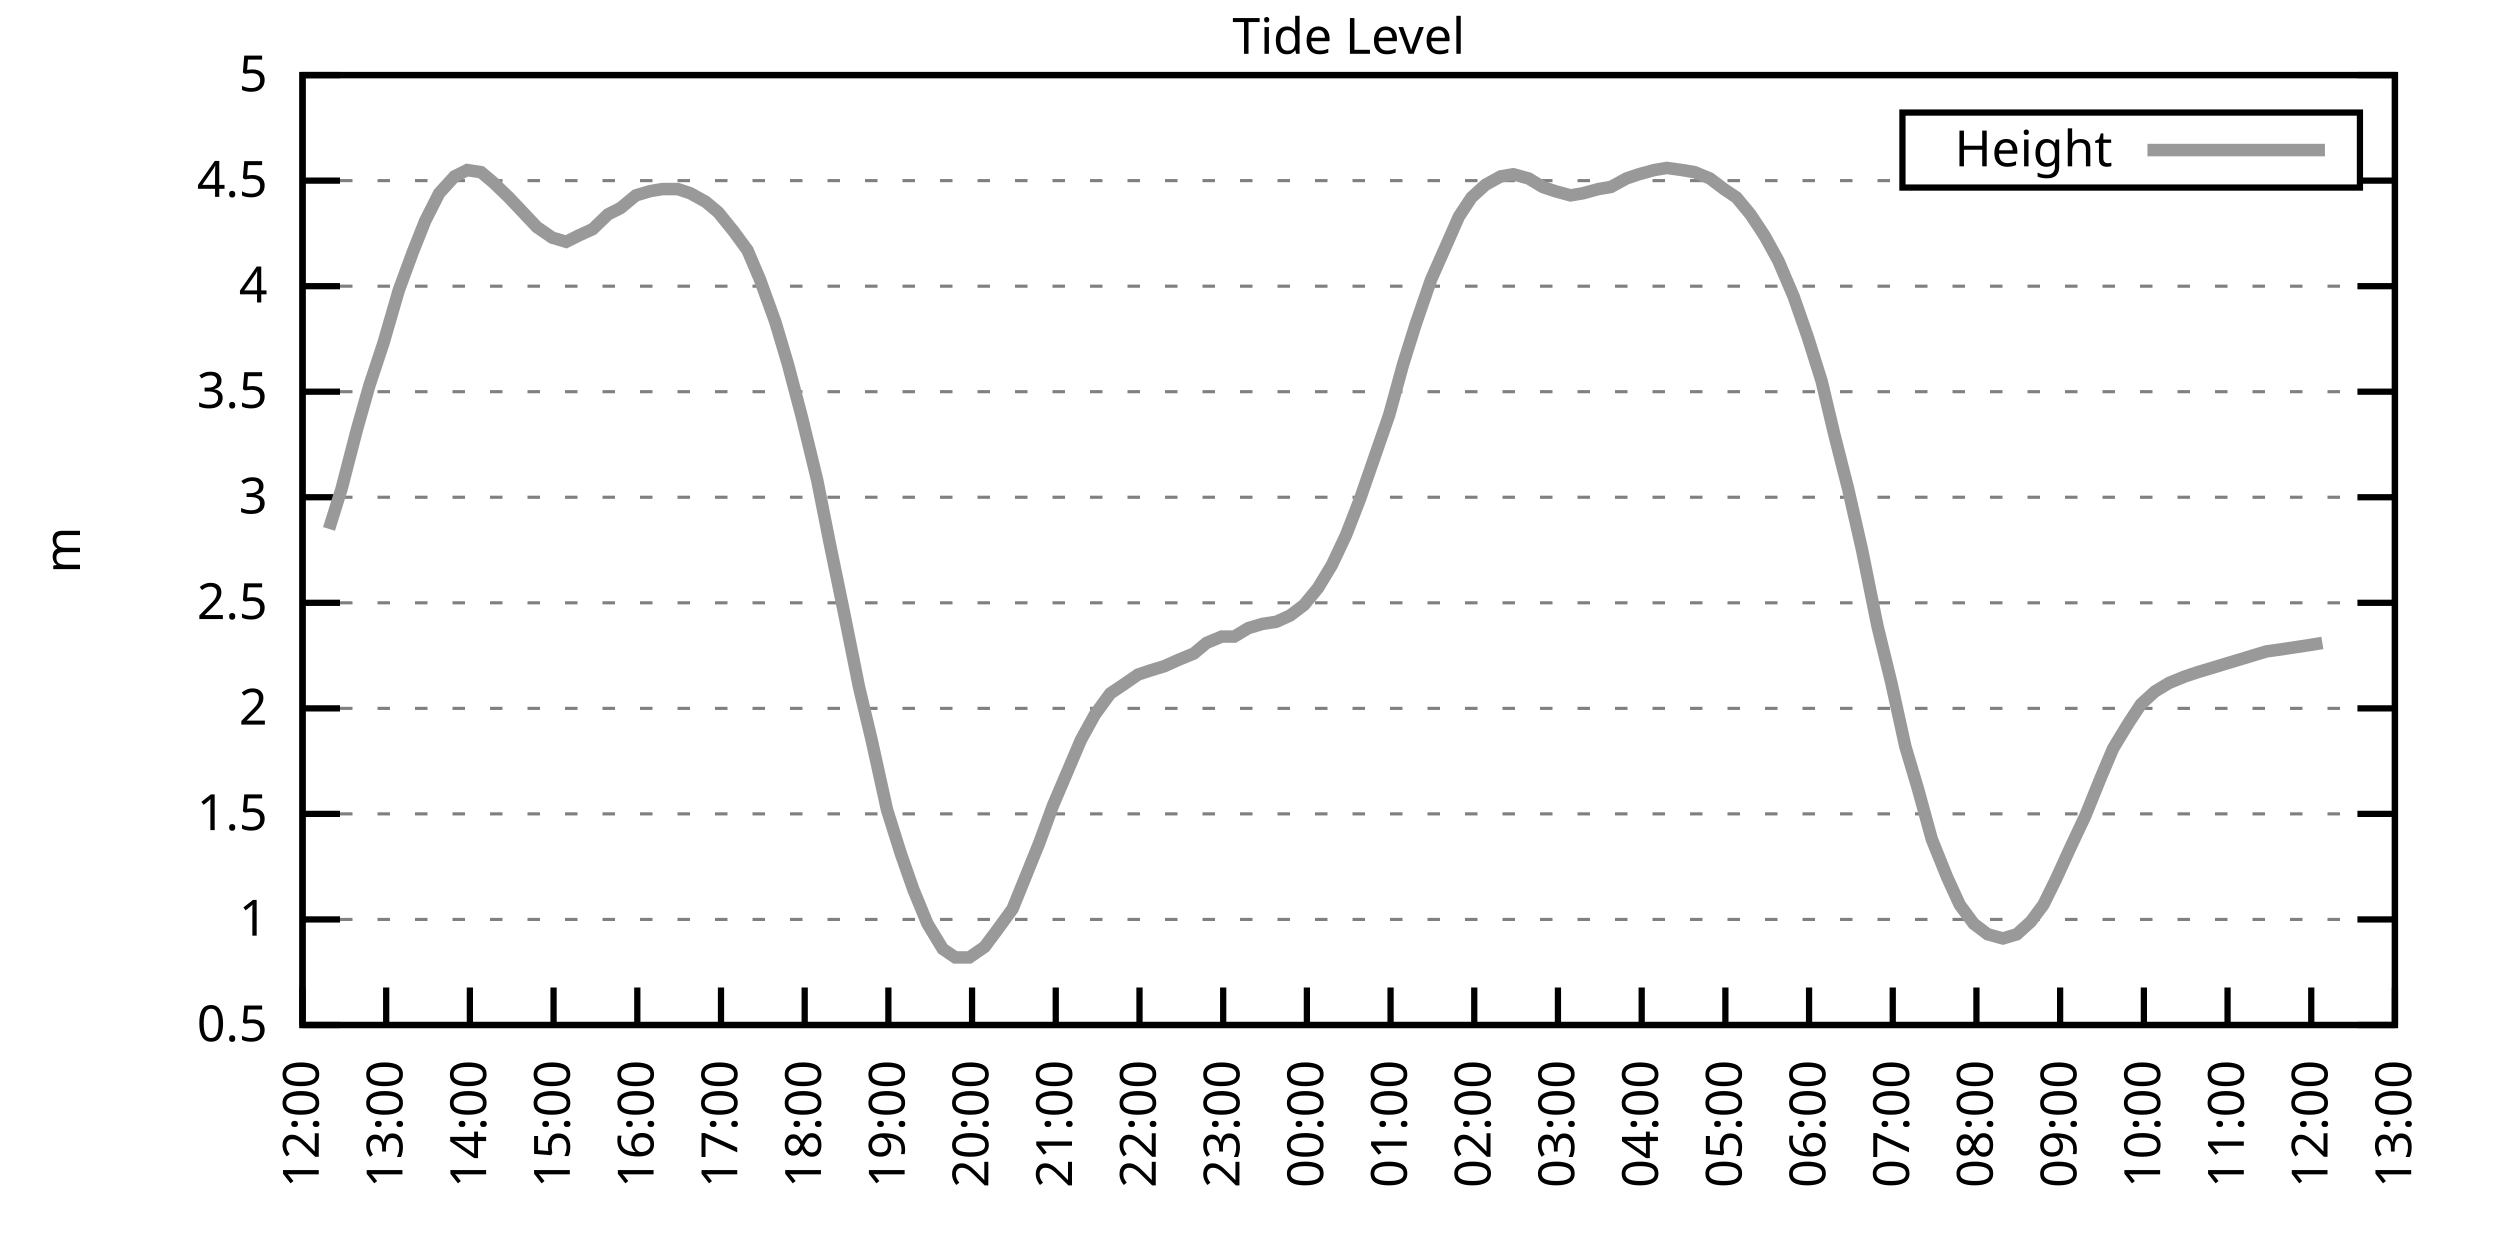
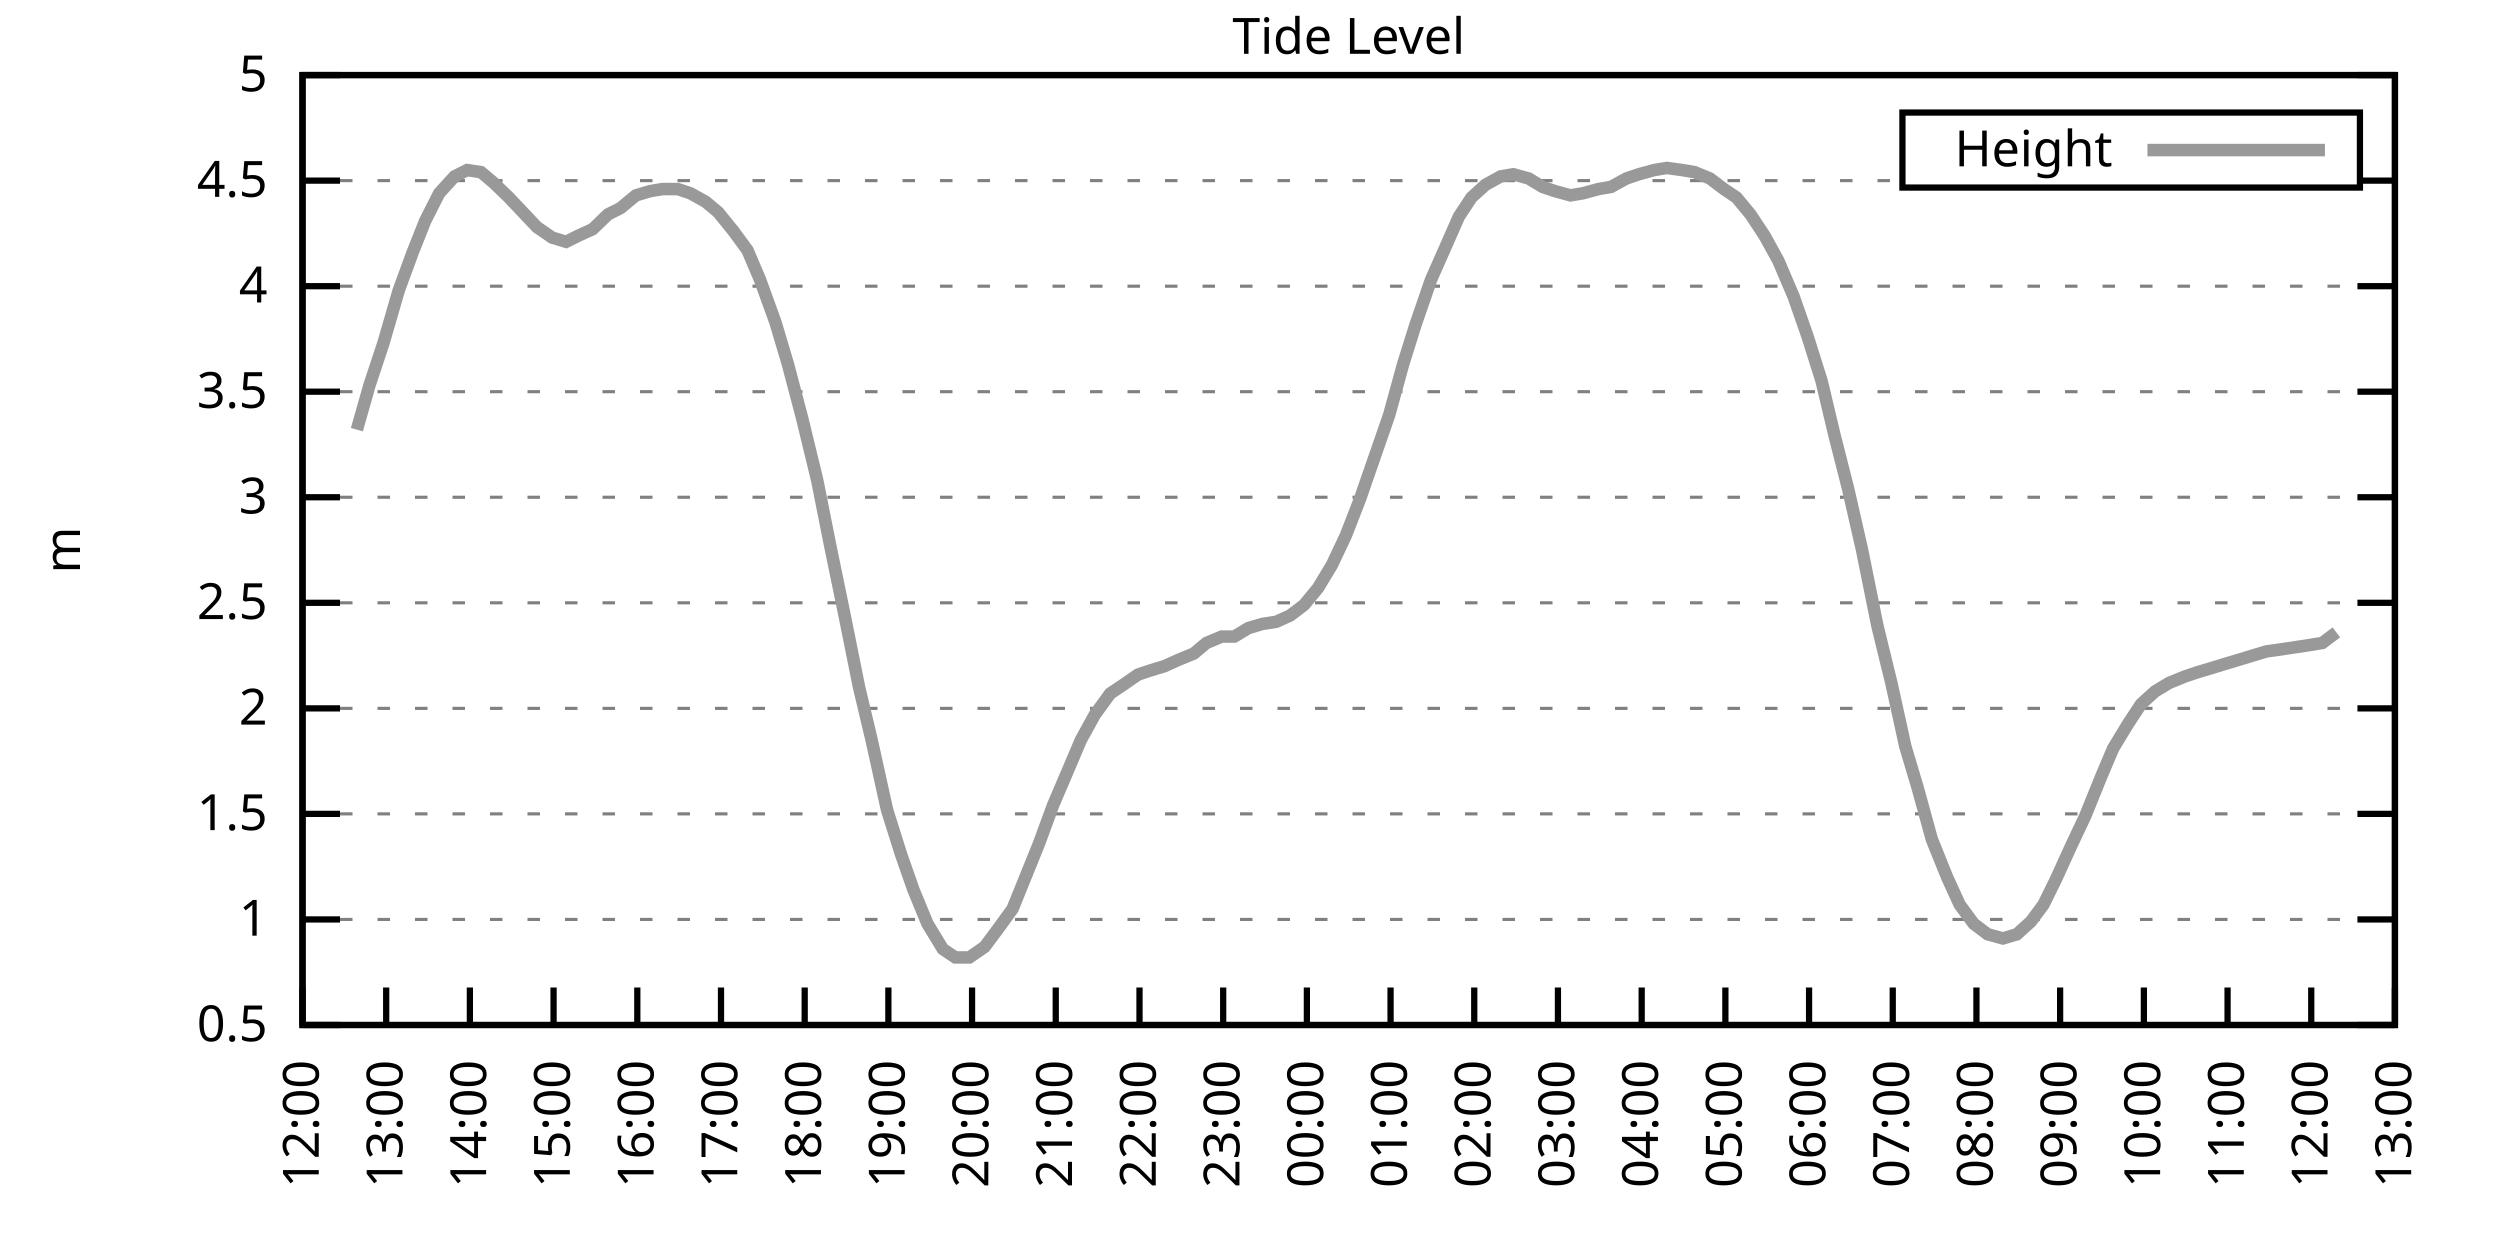
<svg xmlns="http://www.w3.org/2000/svg" xmlns:xlink="http://www.w3.org/1999/xlink" width="400" height="200" viewBox="0 0 400 200">
  <g id="gnuplot_canvas">
    <rect x="0" y="0" width="400" height="200" fill="none" />
    <defs>
      <circle id="gpDot" r="0.5" stroke-width="0.5" stroke="currentColor" />
      <path id="gpPt0" stroke-width="0.333" stroke="currentColor" d="M-1,0 h2 M0,-1 v2" />
      <path id="gpPt1" stroke-width="0.333" stroke="currentColor" d="M-1,-1 L1,1 M1,-1 L-1,1" />
      <path id="gpPt2" stroke-width="0.333" stroke="currentColor" d="M-1,0 L1,0 M0,-1 L0,1 M-1,-1 L1,1 M-1,1 L1,-1" />
      <rect id="gpPt3" stroke-width="0.333" stroke="currentColor" x="-1" y="-1" width="2" height="2" />
      <rect id="gpPt4" stroke-width="0.333" stroke="currentColor" fill="currentColor" x="-1" y="-1" width="2" height="2" />
      <circle id="gpPt5" stroke-width="0.333" stroke="currentColor" cx="0" cy="0" r="1" />
      <use xlink:href="#gpPt5" id="gpPt6" fill="currentColor" stroke="none" />
      <path id="gpPt7" stroke-width="0.333" stroke="currentColor" d="M0,-1.33 L-1.33,0.67 L1.33,0.67 z" />
      <use xlink:href="#gpPt7" id="gpPt8" fill="currentColor" stroke="none" />
      <use xlink:href="#gpPt7" id="gpPt9" stroke="currentColor" transform="rotate(180)" />
      <use xlink:href="#gpPt9" id="gpPt10" fill="currentColor" stroke="none" />
      <use xlink:href="#gpPt3" id="gpPt11" stroke="currentColor" transform="rotate(45)" />
      <use xlink:href="#gpPt11" id="gpPt12" fill="currentColor" stroke="none" />
      <path id="gpPt13" stroke-width="0.333" stroke="currentColor" d="M0,1.330 L1.265,0.411 L0.782,-1.067 L-0.782,-1.076 L-1.265,0.411 z" />
      <use xlink:href="#gpPt13" id="gpPt14" fill="currentColor" stroke="none" />
      <filter id="textbox" filterUnits="objectBoundingBox" x="0" y="0" height="1" width="1">
        <feFlood flood-color="white" flood-opacity="1" result="bgnd" />
        <feComposite in="SourceGraphic" in2="bgnd" operator="atop" />
      </filter>
      <filter id="greybox" filterUnits="objectBoundingBox" x="0" y="0" height="1" width="1">
        <feFlood flood-color="lightgrey" flood-opacity="1" result="grey" />
        <feComposite in="SourceGraphic" in2="grey" operator="atop" />
      </filter>
    </defs>
    <g fill="none" color="white" stroke="currentColor" stroke-width="1.00" stroke-linecap="butt" stroke-linejoin="miter">
</g>
    <g fill="none" color="black" stroke="currentColor" stroke-width="1.00" stroke-linecap="butt" stroke-linejoin="miter">
      <g stroke="none" shape-rendering="crispEdges">
        <polygon fill="rgb(255, 255, 255)" points="48.40,164.00 383.18,164.00 383.18,12.02 48.40,12.02 " />
      </g>
    </g>
    <g fill="none" color="black" stroke="currentColor" stroke-width="1.00" stroke-linecap="butt" stroke-linejoin="miter">
</g>
    <g fill="none" color="black" stroke="black" stroke-width="0.50" stroke-linecap="butt" stroke-linejoin="miter">
</g>
    <g fill="none" color="gray" stroke="currentColor" stroke-width="0.50" stroke-linecap="butt" stroke-linejoin="miter">
      <path stroke="gray" stroke-dasharray="2,4" class="gridline" d="M48.40,164.00 L383.19,164.00  " />
    </g>
    <g fill="none" color="gray" stroke="gray" stroke-width="1.00" stroke-linecap="butt" stroke-linejoin="miter">
</g>
    <g fill="none" color="black" stroke="currentColor" stroke-width="1.00" stroke-linecap="butt" stroke-linejoin="miter">
      <path stroke="black" d="M48.40,164.00 L54.40,164.00 M383.19,164.00 L377.19,164.00  " />
      <g transform="translate(42.80,166.60)" stroke="none" fill="black" font-family="Sans" font-size="8.00" text-anchor="end">
        <text>
          <tspan font-family="Sans"> 0.5</tspan>
        </text>
      </g>
    </g>
    <g fill="none" color="black" stroke="currentColor" stroke-width="1.00" stroke-linecap="butt" stroke-linejoin="miter">
</g>
    <g fill="none" color="black" stroke="black" stroke-width="0.50" stroke-linecap="butt" stroke-linejoin="miter">
</g>
    <g fill="none" color="gray" stroke="currentColor" stroke-width="0.50" stroke-linecap="butt" stroke-linejoin="miter">
      <path stroke="gray" stroke-dasharray="2,4" class="gridline" d="M48.40,147.11 L383.19,147.11  " />
    </g>
    <g fill="none" color="gray" stroke="gray" stroke-width="1.00" stroke-linecap="butt" stroke-linejoin="miter">
</g>
    <g fill="none" color="black" stroke="currentColor" stroke-width="1.00" stroke-linecap="butt" stroke-linejoin="miter">
      <path stroke="black" d="M48.40,147.11 L54.40,147.11 M383.19,147.11 L377.19,147.11  " />
      <g transform="translate(42.80,149.71)" stroke="none" fill="black" font-family="Sans" font-size="8.00" text-anchor="end">
        <text>
          <tspan font-family="Sans"> 1</tspan>
        </text>
      </g>
    </g>
    <g fill="none" color="black" stroke="currentColor" stroke-width="1.00" stroke-linecap="butt" stroke-linejoin="miter">
</g>
    <g fill="none" color="black" stroke="black" stroke-width="0.50" stroke-linecap="butt" stroke-linejoin="miter">
</g>
    <g fill="none" color="gray" stroke="currentColor" stroke-width="0.50" stroke-linecap="butt" stroke-linejoin="miter">
      <path stroke="gray" stroke-dasharray="2,4" class="gridline" d="M48.40,130.22 L383.19,130.22  " />
    </g>
    <g fill="none" color="gray" stroke="gray" stroke-width="1.00" stroke-linecap="butt" stroke-linejoin="miter">
</g>
    <g fill="none" color="black" stroke="currentColor" stroke-width="1.00" stroke-linecap="butt" stroke-linejoin="miter">
      <path stroke="black" d="M48.40,130.22 L54.40,130.22 M383.19,130.22 L377.19,130.22  " />
      <g transform="translate(42.80,132.82)" stroke="none" fill="black" font-family="Sans" font-size="8.00" text-anchor="end">
        <text>
          <tspan font-family="Sans"> 1.5</tspan>
        </text>
      </g>
    </g>
    <g fill="none" color="black" stroke="currentColor" stroke-width="1.00" stroke-linecap="butt" stroke-linejoin="miter">
</g>
    <g fill="none" color="black" stroke="black" stroke-width="0.50" stroke-linecap="butt" stroke-linejoin="miter">
</g>
    <g fill="none" color="gray" stroke="currentColor" stroke-width="0.50" stroke-linecap="butt" stroke-linejoin="miter">
      <path stroke="gray" stroke-dasharray="2,4" class="gridline" d="M48.40,113.34 L383.19,113.34  " />
    </g>
    <g fill="none" color="gray" stroke="gray" stroke-width="1.00" stroke-linecap="butt" stroke-linejoin="miter">
</g>
    <g fill="none" color="black" stroke="currentColor" stroke-width="1.00" stroke-linecap="butt" stroke-linejoin="miter">
      <path stroke="black" d="M48.40,113.34 L54.40,113.34 M383.19,113.34 L377.19,113.34  " />
      <g transform="translate(42.80,115.94)" stroke="none" fill="black" font-family="Sans" font-size="8.00" text-anchor="end">
        <text>
          <tspan font-family="Sans"> 2</tspan>
        </text>
      </g>
    </g>
    <g fill="none" color="black" stroke="currentColor" stroke-width="1.00" stroke-linecap="butt" stroke-linejoin="miter">
</g>
    <g fill="none" color="black" stroke="black" stroke-width="0.50" stroke-linecap="butt" stroke-linejoin="miter">
</g>
    <g fill="none" color="gray" stroke="currentColor" stroke-width="0.50" stroke-linecap="butt" stroke-linejoin="miter">
      <path stroke="gray" stroke-dasharray="2,4" class="gridline" d="M48.40,96.45 L383.19,96.45  " />
    </g>
    <g fill="none" color="gray" stroke="gray" stroke-width="1.00" stroke-linecap="butt" stroke-linejoin="miter">
</g>
    <g fill="none" color="black" stroke="currentColor" stroke-width="1.00" stroke-linecap="butt" stroke-linejoin="miter">
      <path stroke="black" d="M48.40,96.45 L54.40,96.45 M383.19,96.45 L377.19,96.45  " />
      <g transform="translate(42.80,99.05)" stroke="none" fill="black" font-family="Sans" font-size="8.00" text-anchor="end">
        <text>
          <tspan font-family="Sans"> 2.5</tspan>
        </text>
      </g>
    </g>
    <g fill="none" color="black" stroke="currentColor" stroke-width="1.00" stroke-linecap="butt" stroke-linejoin="miter">
</g>
    <g fill="none" color="black" stroke="black" stroke-width="0.50" stroke-linecap="butt" stroke-linejoin="miter">
</g>
    <g fill="none" color="gray" stroke="currentColor" stroke-width="0.50" stroke-linecap="butt" stroke-linejoin="miter">
      <path stroke="gray" stroke-dasharray="2,4" class="gridline" d="M48.40,79.56 L383.19,79.56  " />
    </g>
    <g fill="none" color="gray" stroke="gray" stroke-width="1.00" stroke-linecap="butt" stroke-linejoin="miter">
</g>
    <g fill="none" color="black" stroke="currentColor" stroke-width="1.00" stroke-linecap="butt" stroke-linejoin="miter">
      <path stroke="black" d="M48.40,79.56 L54.40,79.56 M383.19,79.56 L377.19,79.56  " />
      <g transform="translate(42.80,82.16)" stroke="none" fill="black" font-family="Sans" font-size="8.00" text-anchor="end">
        <text>
          <tspan font-family="Sans"> 3</tspan>
        </text>
      </g>
    </g>
    <g fill="none" color="black" stroke="currentColor" stroke-width="1.00" stroke-linecap="butt" stroke-linejoin="miter">
</g>
    <g fill="none" color="black" stroke="black" stroke-width="0.50" stroke-linecap="butt" stroke-linejoin="miter">
</g>
    <g fill="none" color="gray" stroke="currentColor" stroke-width="0.50" stroke-linecap="butt" stroke-linejoin="miter">
      <path stroke="gray" stroke-dasharray="2,4" class="gridline" d="M48.40,62.67 L383.19,62.67  " />
    </g>
    <g fill="none" color="gray" stroke="gray" stroke-width="1.00" stroke-linecap="butt" stroke-linejoin="miter">
</g>
    <g fill="none" color="black" stroke="currentColor" stroke-width="1.00" stroke-linecap="butt" stroke-linejoin="miter">
      <path stroke="black" d="M48.40,62.67 L54.40,62.67 M383.19,62.67 L377.19,62.67  " />
      <g transform="translate(42.80,65.27)" stroke="none" fill="black" font-family="Sans" font-size="8.00" text-anchor="end">
        <text>
          <tspan font-family="Sans"> 3.5</tspan>
        </text>
      </g>
    </g>
    <g fill="none" color="black" stroke="currentColor" stroke-width="1.00" stroke-linecap="butt" stroke-linejoin="miter">
</g>
    <g fill="none" color="black" stroke="black" stroke-width="0.50" stroke-linecap="butt" stroke-linejoin="miter">
</g>
    <g fill="none" color="gray" stroke="currentColor" stroke-width="0.50" stroke-linecap="butt" stroke-linejoin="miter">
      <path stroke="gray" stroke-dasharray="2,4" class="gridline" d="M48.40,45.79 L383.19,45.79  " />
    </g>
    <g fill="none" color="gray" stroke="gray" stroke-width="1.00" stroke-linecap="butt" stroke-linejoin="miter">
</g>
    <g fill="none" color="black" stroke="currentColor" stroke-width="1.00" stroke-linecap="butt" stroke-linejoin="miter">
      <path stroke="black" d="M48.40,45.79 L54.40,45.79 M383.19,45.79 L377.19,45.79  " />
      <g transform="translate(42.80,48.39)" stroke="none" fill="black" font-family="Sans" font-size="8.00" text-anchor="end">
        <text>
          <tspan font-family="Sans"> 4</tspan>
        </text>
      </g>
    </g>
    <g fill="none" color="black" stroke="currentColor" stroke-width="1.00" stroke-linecap="butt" stroke-linejoin="miter">
</g>
    <g fill="none" color="black" stroke="black" stroke-width="0.50" stroke-linecap="butt" stroke-linejoin="miter">
</g>
    <g fill="none" color="gray" stroke="currentColor" stroke-width="0.50" stroke-linecap="butt" stroke-linejoin="miter">
      <path stroke="gray" stroke-dasharray="2,4" class="gridline" d="M48.40,28.90 L304.39,28.90 M377.59,28.90 L383.19,28.90  " />
    </g>
    <g fill="none" color="gray" stroke="gray" stroke-width="1.00" stroke-linecap="butt" stroke-linejoin="miter">
</g>
    <g fill="none" color="black" stroke="currentColor" stroke-width="1.00" stroke-linecap="butt" stroke-linejoin="miter">
      <path stroke="black" d="M48.40,28.90 L54.40,28.90 M383.19,28.90 L377.19,28.90  " />
      <g transform="translate(42.80,31.50)" stroke="none" fill="black" font-family="Sans" font-size="8.00" text-anchor="end">
        <text>
          <tspan font-family="Sans"> 4.5</tspan>
        </text>
      </g>
    </g>
    <g fill="none" color="black" stroke="currentColor" stroke-width="1.00" stroke-linecap="butt" stroke-linejoin="miter">
</g>
    <g fill="none" color="black" stroke="black" stroke-width="0.50" stroke-linecap="butt" stroke-linejoin="miter">
</g>
    <g fill="none" color="gray" stroke="currentColor" stroke-width="0.50" stroke-linecap="butt" stroke-linejoin="miter">
      <path stroke="gray" stroke-dasharray="2,4" class="gridline" d="M48.40,12.01 L383.19,12.01  " />
    </g>
    <g fill="none" color="gray" stroke="gray" stroke-width="1.00" stroke-linecap="butt" stroke-linejoin="miter">
</g>
    <g fill="none" color="black" stroke="currentColor" stroke-width="1.00" stroke-linecap="butt" stroke-linejoin="miter">
      <path stroke="black" d="M48.40,12.01 L54.40,12.01 M383.19,12.01 L377.19,12.01  " />
      <g transform="translate(42.80,14.61)" stroke="none" fill="black" font-family="Sans" font-size="8.00" text-anchor="end">
        <text>
          <tspan font-family="Sans"> 5</tspan>
        </text>
      </g>
    </g>
    <g fill="none" color="black" stroke="currentColor" stroke-width="1.00" stroke-linecap="butt" stroke-linejoin="miter">
      <path stroke="black" d="M48.40,164.00 L48.40,158.00  " />
      <g transform="translate(51.00,169.60) rotate(270.00)" stroke="none" fill="black" font-family="Sans" font-size="8.00" text-anchor="end">
        <text>
          <tspan font-family="Sans">12:00</tspan>
        </text>
      </g>
    </g>
    <g fill="none" color="black" stroke="currentColor" stroke-width="1.00" stroke-linecap="butt" stroke-linejoin="miter">
      <path stroke="black" d="M61.79,164.00 L61.79,158.00  " />
      <g transform="translate(64.39,169.60) rotate(270.00)" stroke="none" fill="black" font-family="Sans" font-size="8.00" text-anchor="end">
        <text>
          <tspan font-family="Sans">13:00</tspan>
        </text>
      </g>
    </g>
    <g fill="none" color="black" stroke="currentColor" stroke-width="1.00" stroke-linecap="butt" stroke-linejoin="miter">
      <path stroke="black" d="M75.18,164.00 L75.18,158.00  " />
      <g transform="translate(77.78,169.60) rotate(270.00)" stroke="none" fill="black" font-family="Sans" font-size="8.00" text-anchor="end">
        <text>
          <tspan font-family="Sans">14:00</tspan>
        </text>
      </g>
    </g>
    <g fill="none" color="black" stroke="currentColor" stroke-width="1.00" stroke-linecap="butt" stroke-linejoin="miter">
      <path stroke="black" d="M88.57,164.00 L88.57,158.00  " />
      <g transform="translate(91.17,169.60) rotate(270.00)" stroke="none" fill="black" font-family="Sans" font-size="8.00" text-anchor="end">
        <text>
          <tspan font-family="Sans">15:00</tspan>
        </text>
      </g>
    </g>
    <g fill="none" color="black" stroke="currentColor" stroke-width="1.00" stroke-linecap="butt" stroke-linejoin="miter">
      <path stroke="black" d="M101.97,164.00 L101.97,158.00  " />
      <g transform="translate(104.57,169.60) rotate(270.00)" stroke="none" fill="black" font-family="Sans" font-size="8.00" text-anchor="end">
        <text>
          <tspan font-family="Sans">16:00</tspan>
        </text>
      </g>
    </g>
    <g fill="none" color="black" stroke="currentColor" stroke-width="1.00" stroke-linecap="butt" stroke-linejoin="miter">
      <path stroke="black" d="M115.36,164.00 L115.36,158.00  " />
      <g transform="translate(117.96,169.60) rotate(270.00)" stroke="none" fill="black" font-family="Sans" font-size="8.00" text-anchor="end">
        <text>
          <tspan font-family="Sans">17:00</tspan>
        </text>
      </g>
    </g>
    <g fill="none" color="black" stroke="currentColor" stroke-width="1.00" stroke-linecap="butt" stroke-linejoin="miter">
      <path stroke="black" d="M128.75,164.00 L128.75,158.00  " />
      <g transform="translate(131.35,169.60) rotate(270.00)" stroke="none" fill="black" font-family="Sans" font-size="8.00" text-anchor="end">
        <text>
          <tspan font-family="Sans">18:00</tspan>
        </text>
      </g>
    </g>
    <g fill="none" color="black" stroke="currentColor" stroke-width="1.00" stroke-linecap="butt" stroke-linejoin="miter">
      <path stroke="black" d="M142.14,164.00 L142.14,158.00  " />
      <g transform="translate(144.74,169.60) rotate(270.00)" stroke="none" fill="black" font-family="Sans" font-size="8.00" text-anchor="end">
        <text>
          <tspan font-family="Sans">19:00</tspan>
        </text>
      </g>
    </g>
    <g fill="none" color="black" stroke="currentColor" stroke-width="1.00" stroke-linecap="butt" stroke-linejoin="miter">
      <path stroke="black" d="M155.53,164.00 L155.53,158.00  " />
      <g transform="translate(158.13,169.60) rotate(270.00)" stroke="none" fill="black" font-family="Sans" font-size="8.00" text-anchor="end">
        <text>
          <tspan font-family="Sans">20:00</tspan>
        </text>
      </g>
    </g>
    <g fill="none" color="black" stroke="currentColor" stroke-width="1.00" stroke-linecap="butt" stroke-linejoin="miter">
      <path stroke="black" d="M168.92,164.00 L168.92,158.00  " />
      <g transform="translate(171.52,169.60) rotate(270.00)" stroke="none" fill="black" font-family="Sans" font-size="8.00" text-anchor="end">
        <text>
          <tspan font-family="Sans">21:00</tspan>
        </text>
      </g>
    </g>
    <g fill="none" color="black" stroke="currentColor" stroke-width="1.00" stroke-linecap="butt" stroke-linejoin="miter">
      <path stroke="black" d="M182.32,164.00 L182.32,158.00  " />
      <g transform="translate(184.92,169.60) rotate(270.00)" stroke="none" fill="black" font-family="Sans" font-size="8.00" text-anchor="end">
        <text>
          <tspan font-family="Sans">22:00</tspan>
        </text>
      </g>
    </g>
    <g fill="none" color="black" stroke="currentColor" stroke-width="1.00" stroke-linecap="butt" stroke-linejoin="miter">
      <path stroke="black" d="M195.71,164.00 L195.71,158.00  " />
      <g transform="translate(198.31,169.60) rotate(270.00)" stroke="none" fill="black" font-family="Sans" font-size="8.00" text-anchor="end">
        <text>
          <tspan font-family="Sans">23:00</tspan>
        </text>
      </g>
    </g>
    <g fill="none" color="black" stroke="currentColor" stroke-width="1.00" stroke-linecap="butt" stroke-linejoin="miter">
      <path stroke="black" d="M209.10,164.00 L209.10,158.00  " />
      <g transform="translate(211.70,169.60) rotate(270.00)" stroke="none" fill="black" font-family="Sans" font-size="8.00" text-anchor="end">
        <text>
          <tspan font-family="Sans">00:00</tspan>
        </text>
      </g>
    </g>
    <g fill="none" color="black" stroke="currentColor" stroke-width="1.00" stroke-linecap="butt" stroke-linejoin="miter">
      <path stroke="black" d="M222.49,164.00 L222.49,158.00  " />
      <g transform="translate(225.09,169.60) rotate(270.00)" stroke="none" fill="black" font-family="Sans" font-size="8.00" text-anchor="end">
        <text>
          <tspan font-family="Sans">01:00</tspan>
        </text>
      </g>
    </g>
    <g fill="none" color="black" stroke="currentColor" stroke-width="1.00" stroke-linecap="butt" stroke-linejoin="miter">
      <path stroke="black" d="M235.88,164.00 L235.88,158.00  " />
      <g transform="translate(238.48,169.60) rotate(270.00)" stroke="none" fill="black" font-family="Sans" font-size="8.00" text-anchor="end">
        <text>
          <tspan font-family="Sans">02:00</tspan>
        </text>
      </g>
    </g>
    <g fill="none" color="black" stroke="currentColor" stroke-width="1.00" stroke-linecap="butt" stroke-linejoin="miter">
      <path stroke="black" d="M249.27,164.00 L249.27,158.00  " />
      <g transform="translate(251.87,169.60) rotate(270.00)" stroke="none" fill="black" font-family="Sans" font-size="8.00" text-anchor="end">
        <text>
          <tspan font-family="Sans">03:00</tspan>
        </text>
      </g>
    </g>
    <g fill="none" color="black" stroke="currentColor" stroke-width="1.00" stroke-linecap="butt" stroke-linejoin="miter">
      <path stroke="black" d="M262.67,164.00 L262.67,158.00  " />
      <g transform="translate(265.27,169.60) rotate(270.00)" stroke="none" fill="black" font-family="Sans" font-size="8.00" text-anchor="end">
        <text>
          <tspan font-family="Sans">04:00</tspan>
        </text>
      </g>
    </g>
    <g fill="none" color="black" stroke="currentColor" stroke-width="1.00" stroke-linecap="butt" stroke-linejoin="miter">
      <path stroke="black" d="M276.06,164.00 L276.06,158.00  " />
      <g transform="translate(278.66,169.60) rotate(270.00)" stroke="none" fill="black" font-family="Sans" font-size="8.00" text-anchor="end">
        <text>
          <tspan font-family="Sans">05:00</tspan>
        </text>
      </g>
    </g>
    <g fill="none" color="black" stroke="currentColor" stroke-width="1.00" stroke-linecap="butt" stroke-linejoin="miter">
      <path stroke="black" d="M289.45,164.00 L289.45,158.00  " />
      <g transform="translate(292.05,169.60) rotate(270.00)" stroke="none" fill="black" font-family="Sans" font-size="8.00" text-anchor="end">
        <text>
          <tspan font-family="Sans">06:00</tspan>
        </text>
      </g>
    </g>
    <g fill="none" color="black" stroke="currentColor" stroke-width="1.00" stroke-linecap="butt" stroke-linejoin="miter">
      <path stroke="black" d="M302.84,164.00 L302.84,158.00  " />
      <g transform="translate(305.44,169.60) rotate(270.00)" stroke="none" fill="black" font-family="Sans" font-size="8.00" text-anchor="end">
        <text>
          <tspan font-family="Sans">07:00</tspan>
        </text>
      </g>
    </g>
    <g fill="none" color="black" stroke="currentColor" stroke-width="1.00" stroke-linecap="butt" stroke-linejoin="miter">
      <path stroke="black" d="M316.23,164.00 L316.23,158.00  " />
      <g transform="translate(318.83,169.60) rotate(270.00)" stroke="none" fill="black" font-family="Sans" font-size="8.00" text-anchor="end">
        <text>
          <tspan font-family="Sans">08:00</tspan>
        </text>
      </g>
    </g>
    <g fill="none" color="black" stroke="currentColor" stroke-width="1.00" stroke-linecap="butt" stroke-linejoin="miter">
      <path stroke="black" d="M329.62,164.00 L329.62,158.00  " />
      <g transform="translate(332.22,169.60) rotate(270.00)" stroke="none" fill="black" font-family="Sans" font-size="8.00" text-anchor="end">
        <text>
          <tspan font-family="Sans">09:00</tspan>
        </text>
      </g>
    </g>
    <g fill="none" color="black" stroke="currentColor" stroke-width="1.00" stroke-linecap="butt" stroke-linejoin="miter">
      <path stroke="black" d="M343.02,164.00 L343.02,158.00  " />
      <g transform="translate(345.62,169.60) rotate(270.00)" stroke="none" fill="black" font-family="Sans" font-size="8.00" text-anchor="end">
        <text>
          <tspan font-family="Sans">10:00</tspan>
        </text>
      </g>
    </g>
    <g fill="none" color="black" stroke="currentColor" stroke-width="1.00" stroke-linecap="butt" stroke-linejoin="miter">
      <path stroke="black" d="M356.41,164.00 L356.41,158.00  " />
      <g transform="translate(359.01,169.60) rotate(270.00)" stroke="none" fill="black" font-family="Sans" font-size="8.00" text-anchor="end">
        <text>
          <tspan font-family="Sans">11:00</tspan>
        </text>
      </g>
    </g>
    <g fill="none" color="black" stroke="currentColor" stroke-width="1.00" stroke-linecap="butt" stroke-linejoin="miter">
      <path stroke="black" d="M369.80,164.00 L369.80,158.00  " />
      <g transform="translate(372.40,169.60) rotate(270.00)" stroke="none" fill="black" font-family="Sans" font-size="8.00" text-anchor="end">
        <text>
          <tspan font-family="Sans">12:00</tspan>
        </text>
      </g>
    </g>
    <g fill="none" color="black" stroke="currentColor" stroke-width="1.00" stroke-linecap="butt" stroke-linejoin="miter">
      <path stroke="black" d="M383.19,164.00 L383.19,158.00  " />
      <g transform="translate(385.79,169.60) rotate(270.00)" stroke="none" fill="black" font-family="Sans" font-size="8.00" text-anchor="end">
        <text>
          <tspan font-family="Sans">13:00</tspan>
        </text>
      </g>
    </g>
    <g fill="none" color="black" stroke="currentColor" stroke-width="1.00" stroke-linecap="butt" stroke-linejoin="miter">
</g>
    <g fill="none" color="black" stroke="currentColor" stroke-width="1.00" stroke-linecap="butt" stroke-linejoin="miter">
      <path stroke="black" d="M48.40,12.01 L48.40,164.00 L383.19,164.00 L383.19,12.01 L48.40,12.01 Z  " />
    </g>
    <g fill="none" color="black" stroke="currentColor" stroke-width="1.00" stroke-linecap="butt" stroke-linejoin="miter">
</g>
    <g fill="none" color="black" stroke="currentColor" stroke-width="1.00" stroke-linecap="butt" stroke-linejoin="miter">
      <path stroke="black" d="M304.39,30.01 L304.39,18.01 L377.59,18.01 L377.59,30.01 L304.39,30.01 Z  " />
    </g>
    <g id="Tide_level_plot_1">
      <g fill="none" color="white" stroke="black" stroke-width="2.00" stroke-linecap="butt" stroke-linejoin="miter">
</g>
      <g fill="none" color="black" stroke="currentColor" stroke-width="2.00" stroke-linecap="butt" stroke-linejoin="miter">
        <g transform="translate(337.99,26.61)" stroke="none" fill="black" font-family="Sans" font-size="8.00" text-anchor="end">
          <text>
            <tspan font-family="Sans">Height</tspan>
          </text>
        </g>
      </g>
      <g fill="none" color="black" stroke="currentColor" stroke-width="2.00" stroke-linecap="butt" stroke-linejoin="miter">
-         <path stroke="rgb(153, 153, 153)" d="M343.59,24.01 L371.99,24.01 M52.64,84.63 L54.65,78.21 L57.10,68.75 L59.11,61.66 L61.35,54.90 L63.80,46.46   L66.03,40.38 L68.04,35.32 L70.27,30.92 L72.73,28.22 L74.74,27.21 L76.97,27.55 L78.98,29.24 L81.43,31.60   L83.66,33.96 L85.90,36.33 L88.35,38.02 L90.58,38.69 L92.59,37.68 L94.82,36.67 L97.28,34.30 L99.29,33.29   L101.74,31.26 L103.98,30.59 L105.98,30.25 L108.44,30.25 L110.45,30.92 L112.90,32.28 L114.91,33.96 L117.37,37.00   L119.60,40.04 L121.61,44.77 L124.06,51.53 L126.07,58.28 L128.30,66.73 L130.76,76.86 L132.77,86.99 L135.00,97.80   L137.45,109.96 L139.46,118.40 L141.92,129.55 L144.15,136.64 L146.16,142.38 L148.39,147.79 L150.85,151.84 L152.85,153.19   L155.09,153.19 L157.54,151.50 L159.55,148.80 L162.01,145.42 L163.79,141.03 L166.25,134.95 L168.48,128.87 L170.93,123.13   L172.94,118.40 L175.17,114.35 L177.63,110.97 L179.64,109.62 L182.09,107.93 L184.10,107.26 L186.33,106.58 L188.57,105.57   L191.02,104.56 L193.03,102.87 L195.48,101.85 L197.49,101.85 L199.73,100.50 L201.96,99.83 L204.19,99.49 L206.42,98.48   L208.65,96.79 L210.88,94.08 L213.12,90.37 L215.35,85.64 L217.58,79.90 L219.81,73.48 L222.27,66.39 L224.50,58.28   L226.51,51.87 L228.96,44.77 L231.20,39.71 L233.43,34.64 L235.44,31.60 L237.67,29.57 L240.12,28.22 L242.13,27.88   L244.59,28.56 L246.82,29.91 L248.83,30.59 L251.28,31.26 L253.29,30.92 L255.75,30.25 L257.76,29.91 L260.21,28.56   L262.22,27.88 L264.67,27.21 L266.68,26.87 L269.14,27.21 L271.15,27.55 L273.60,28.56 L275.83,30.25 L277.84,31.60   L280.07,34.30 L282.31,37.68 L284.54,41.73 L286.99,47.47 L289.23,53.89 L291.46,60.98 L293.47,69.43 L295.70,78.21   L297.93,88.00 L300.39,100.16 L302.62,109.28 L304.85,119.42 L306.86,126.17 L309.09,134.28 L311.54,140.36 L313.55,144.75   L315.79,147.79 L318.02,149.48 L320.47,150.15 L322.70,149.48 L324.94,147.45 L326.95,144.75 L328.95,140.69 L331.41,135.29   L333.64,130.56 L336.10,124.48 L338.10,119.75 L340.56,115.70 L342.57,112.66 L344.80,110.63 L347.03,109.28 L349.49,108.27   L351.50,107.59 L353.73,106.92 L355.96,106.24 L358.19,105.57 L360.42,104.89 L362.66,104.22 L365.11,103.88 L367.34,103.54   L369.58,103.20 L371.58,102.87  " />
+         <path stroke="rgb(153, 153, 153)" d="M343.59,24.01 L371.99,24.01 M57.10,68.75 L59.11,61.66 L61.35,54.90 L63.80,46.46 L66.03,40.38 L68.04,35.32   L70.27,30.92 L72.73,28.22 L74.74,27.21 L76.97,27.55 L78.98,29.24 L81.43,31.60 L83.66,33.96 L85.90,36.33   L88.35,38.02 L90.58,38.69 L92.59,37.68 L94.82,36.67 L97.28,34.30 L99.29,33.29 L101.74,31.26 L103.98,30.59   L105.98,30.25 L108.44,30.25 L110.45,30.92 L112.90,32.28 L114.91,33.96 L117.37,37.00 L119.60,40.04 L121.61,44.77   L124.06,51.53 L126.07,58.28 L128.30,66.73 L130.76,76.86 L132.77,86.99 L135.00,97.80 L137.45,109.96 L139.46,118.40   L141.92,129.55 L144.15,136.64 L146.16,142.38 L148.39,147.79 L150.85,151.84 L152.85,153.19 L155.09,153.19 L157.54,151.50   L159.55,148.80 L162.01,145.42 L163.79,141.03 L166.25,134.95 L168.48,128.87 L170.93,123.13 L172.94,118.40 L175.17,114.35   L177.63,110.97 L179.64,109.62 L182.09,107.93 L184.10,107.26 L186.33,106.58 L188.57,105.57 L191.02,104.56 L193.03,102.87   L195.48,101.85 L197.49,101.85 L199.73,100.50 L201.96,99.83 L204.19,99.49 L206.42,98.48 L208.65,96.79 L210.88,94.08   L213.12,90.37 L215.35,85.64 L217.58,79.90 L219.81,73.48 L222.27,66.39 L224.50,58.28 L226.51,51.87 L228.96,44.77   L231.20,39.71 L233.43,34.64 L235.44,31.60 L237.67,29.57 L240.12,28.22 L242.13,27.88 L244.59,28.56 L246.82,29.91   L248.83,30.59 L251.28,31.26 L253.29,30.92 L255.75,30.25 L257.76,29.91 L260.21,28.56 L262.22,27.88 L264.67,27.21   L266.68,26.87 L269.14,27.21 L271.15,27.55 L273.60,28.56 L275.83,30.25 L277.84,31.60 L280.07,34.30 L282.31,37.68   L284.54,41.73 L286.99,47.47 L289.23,53.89 L291.46,60.98 L293.47,69.43 L295.70,78.21 L297.93,88.00 L300.39,100.16   L302.62,109.28 L304.85,119.42 L306.86,126.17 L309.09,134.28 L311.54,140.36 L313.55,144.75 L315.79,147.79 L318.02,149.48   L320.47,150.15 L322.70,149.48 L324.94,147.45 L326.95,144.75 L328.95,140.69 L331.41,135.29 L333.64,130.56 L336.10,124.48   L338.10,119.75 L340.56,115.70 L342.57,112.66 L344.80,110.63 L347.03,109.28 L349.49,108.27 L351.50,107.59 L353.73,106.92   L355.96,106.24 L358.19,105.57 L360.42,104.89 L362.66,104.22 L365.11,103.88 L367.34,103.54 L369.58,103.20 L371.58,102.87   L373.82,101.18  " />
      </g>
    </g>
    <g fill="none" color="black" stroke="currentColor" stroke-width="2.00" stroke-linecap="butt" stroke-linejoin="miter">
</g>
    <g fill="none" color="black" stroke="black" stroke-width="1.00" stroke-linecap="butt" stroke-linejoin="miter">
</g>
    <g fill="none" color="black" stroke="currentColor" stroke-width="1.00" stroke-linecap="butt" stroke-linejoin="miter">
      <path stroke="black" d="M48.40,12.01 L48.40,164.00 L383.19,164.00 L383.19,12.01 L48.40,12.01 Z  " />
      <g transform="translate(12.80,88.01) rotate(270.00)" stroke="none" fill="black" font-family="Sans" font-size="8.00" text-anchor="middle">
        <text>
          <tspan font-family="Sans">m</tspan>
        </text>
      </g>
    </g>
    <g fill="none" color="black" stroke="currentColor" stroke-width="1.00" stroke-linecap="butt" stroke-linejoin="miter">
</g>
    <g fill="none" color="black" stroke="currentColor" stroke-width="1.00" stroke-linecap="butt" stroke-linejoin="miter">
      <g transform="translate(215.79,8.61)" stroke="none" fill="black" font-family="Sans" font-size="8.00" text-anchor="middle">
        <text>
          <tspan font-family="Sans">Tide Level</tspan>
        </text>
      </g>
    </g>
    <g fill="none" color="black" stroke="currentColor" stroke-width="1.00" stroke-linecap="butt" stroke-linejoin="miter">
</g>
  </g>
</svg>
